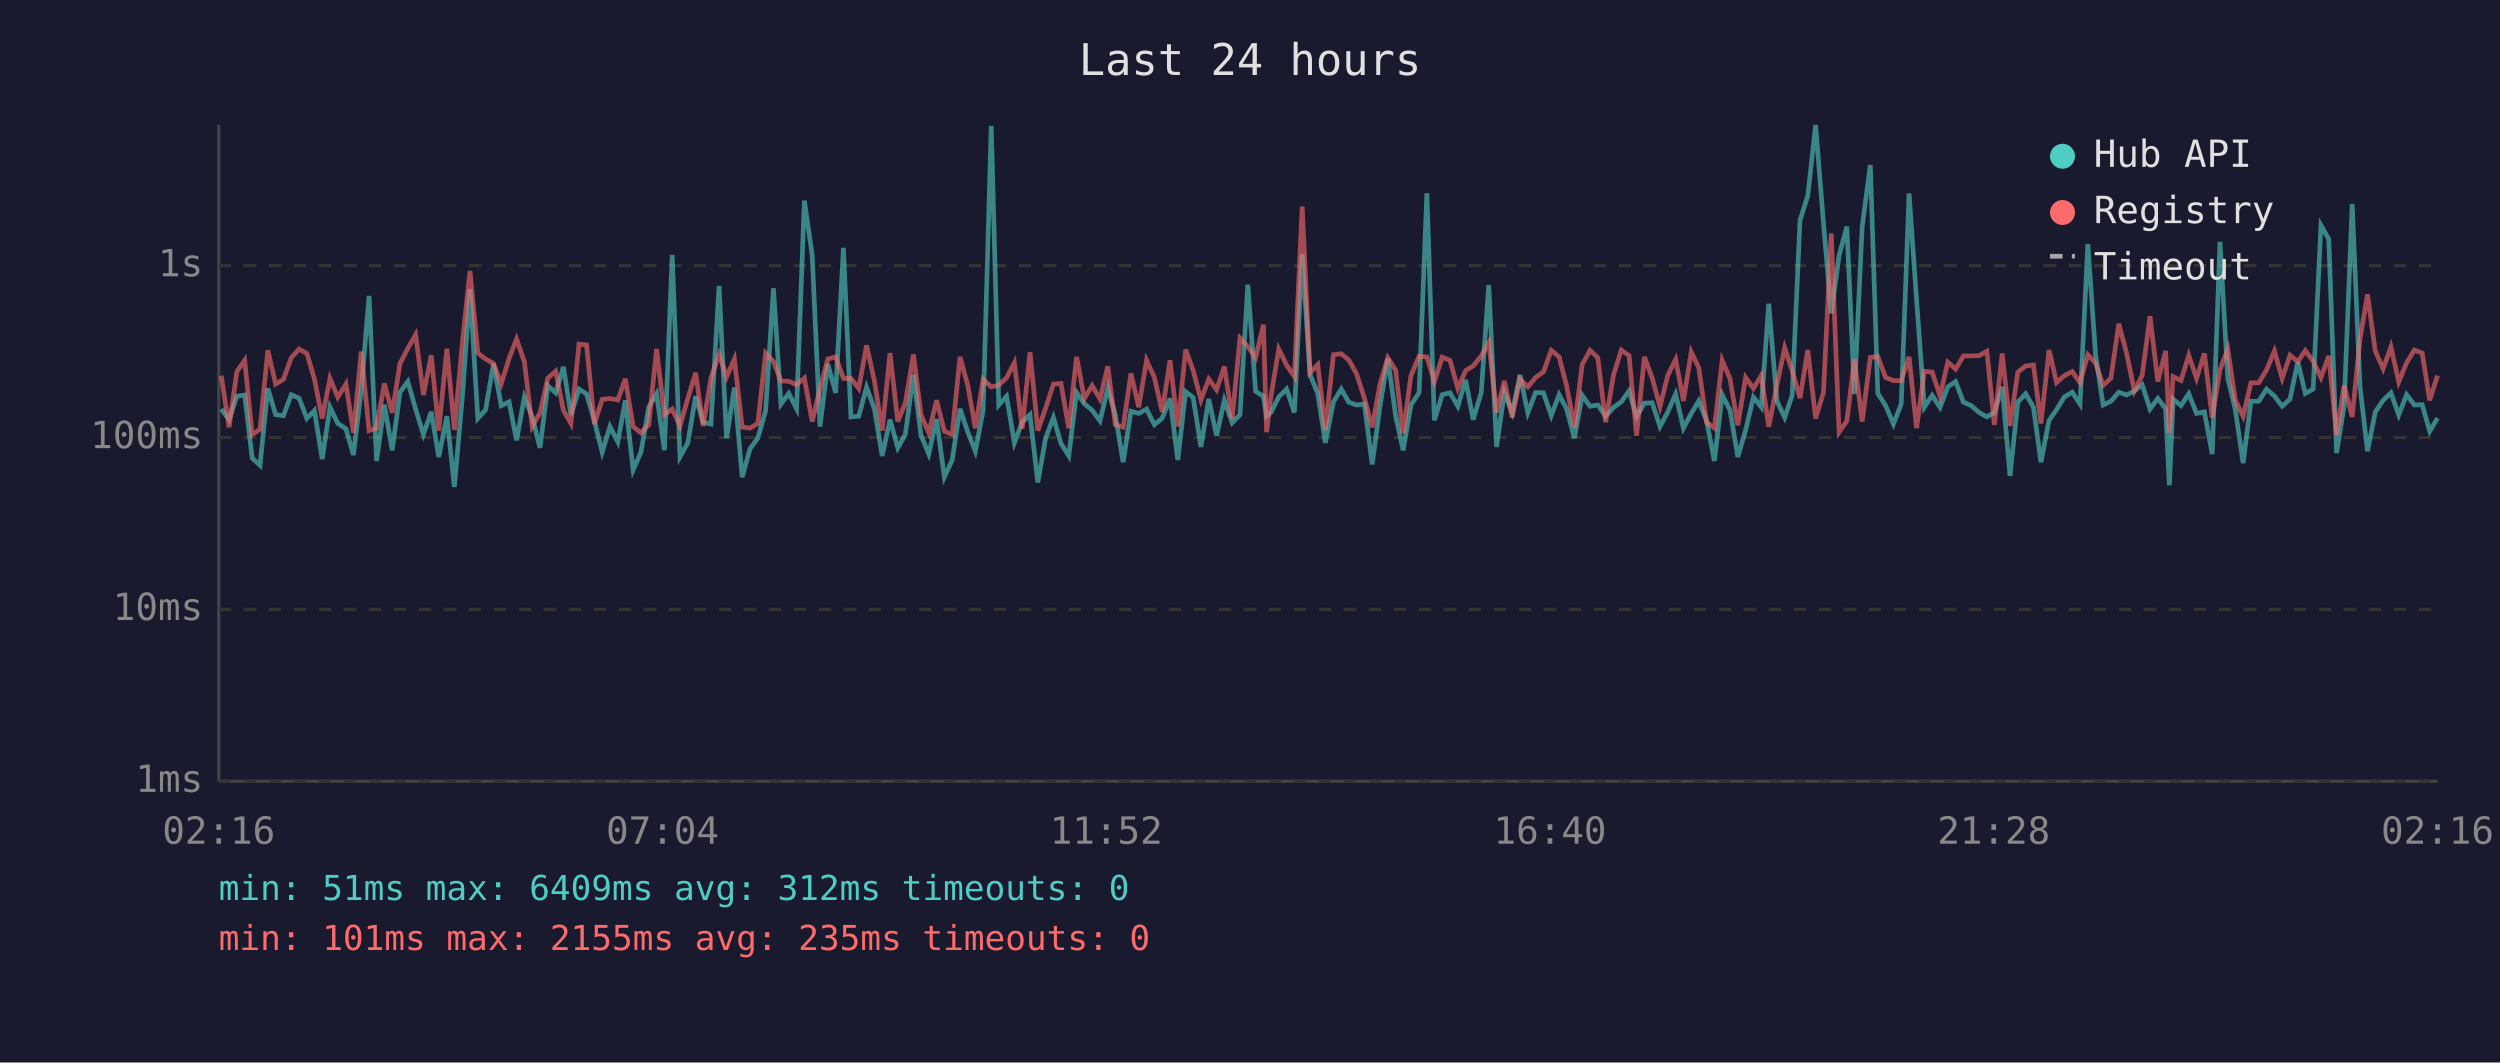
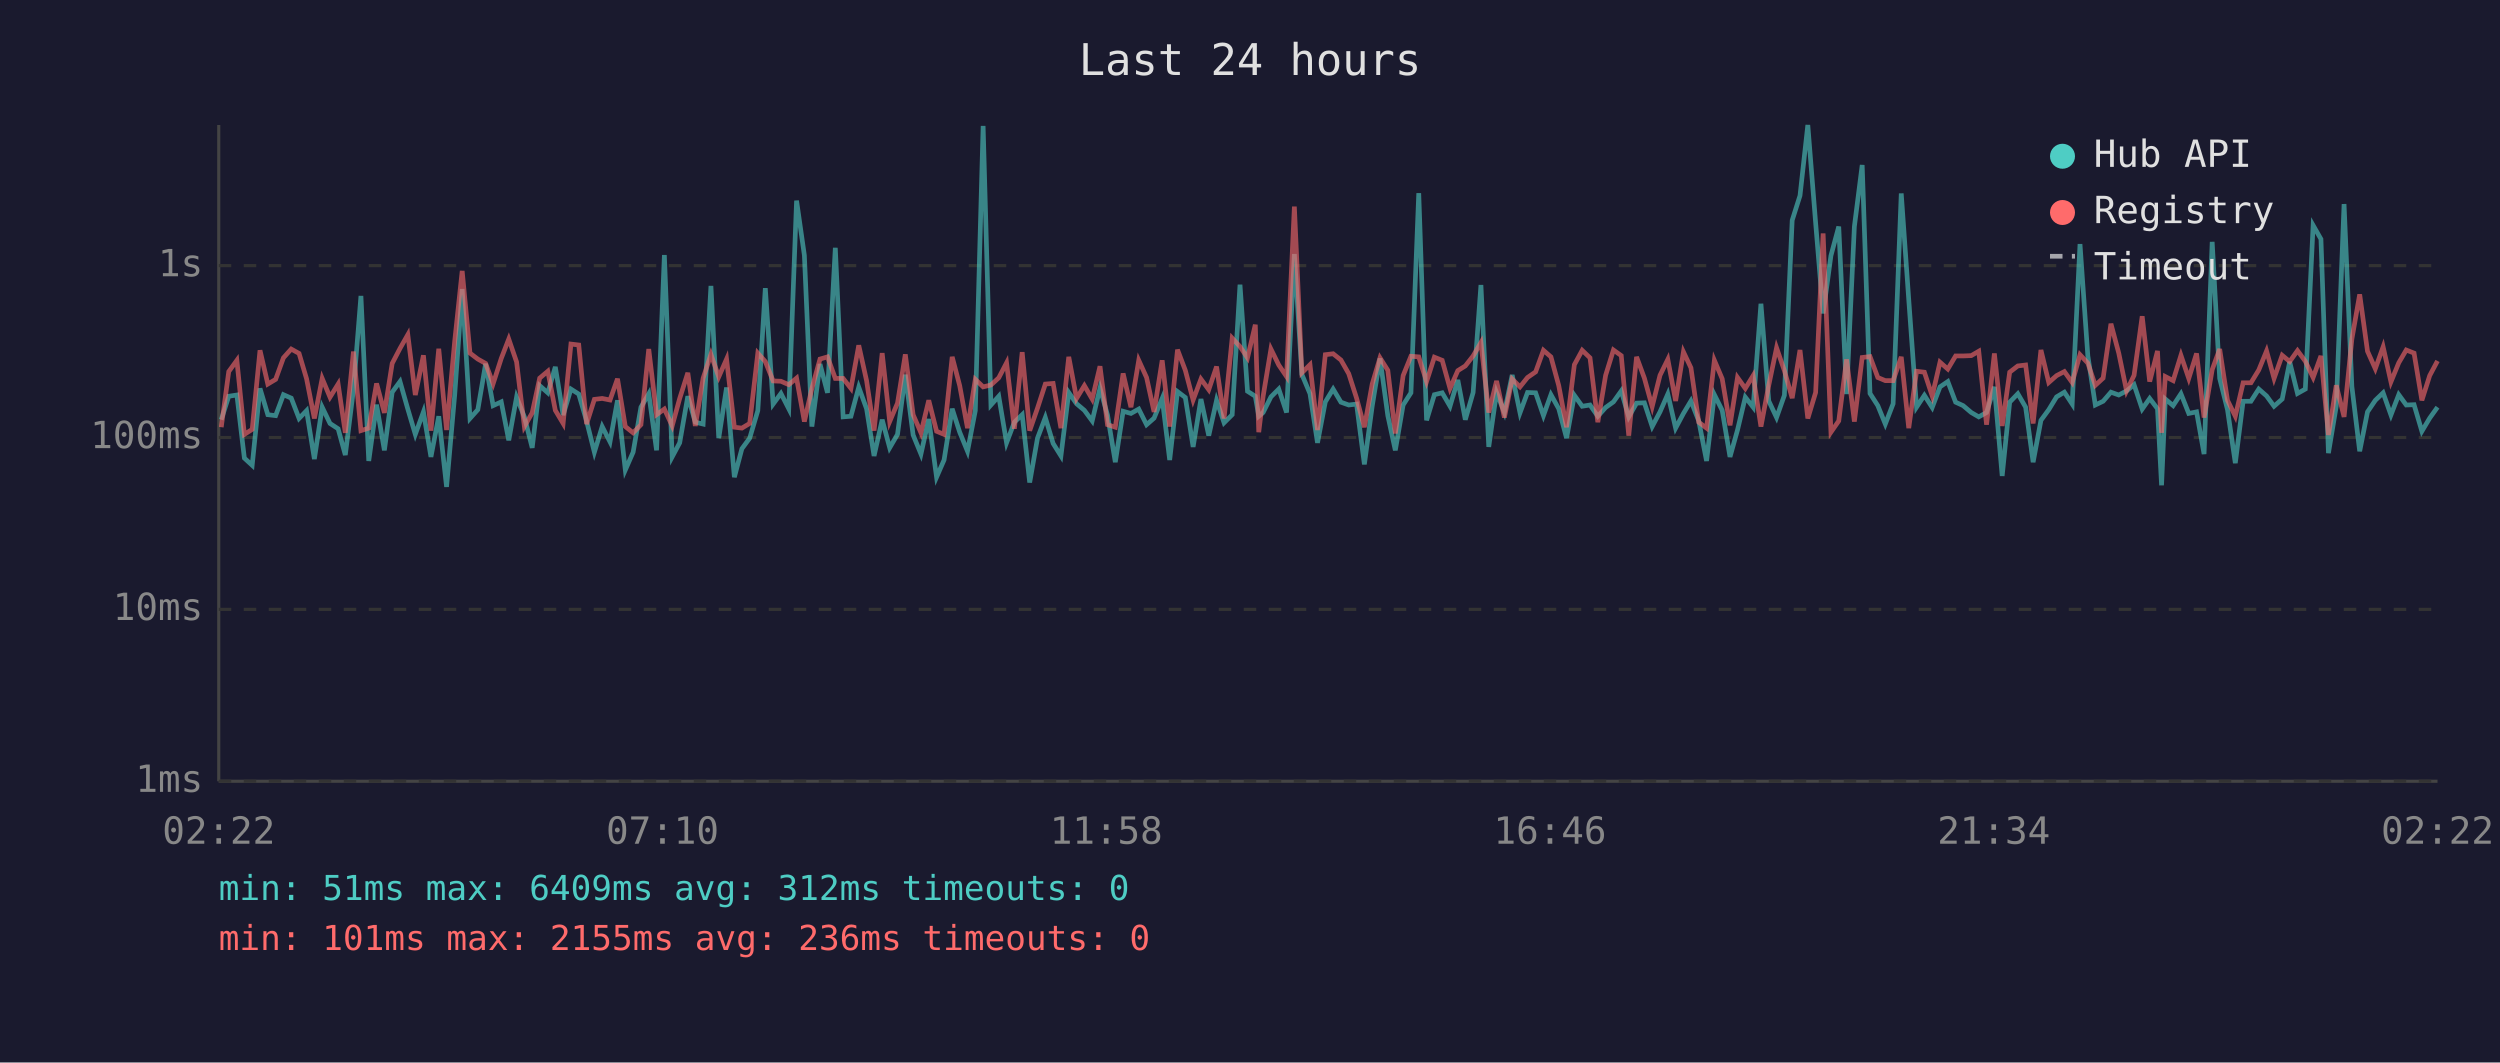
<svg xmlns="http://www.w3.org/2000/svg" viewBox="0 0 800 340" font-family="monospace" font-size="12">
  <rect width="800" height="340" fill="#1a1a2e" />
  <text x="400" y="24" fill="#e0e0e0" font-size="14" text-anchor="middle">Last 24 hours</text>
  <line x1="70" y1="40" x2="70" y2="250" stroke="#444" stroke-width="1" />
  <line x1="70" y1="250" x2="780" y2="250" stroke="#444" stroke-width="1" />
  <line x1="70" y1="250" x2="780" y2="250" stroke="#333" stroke-width="1" stroke-dasharray="4" />
  <text x="65" y="250" fill="#888" text-anchor="end" dominant-baseline="middle">1ms</text>
  <line x1="70" y1="195" x2="780" y2="195" stroke="#333" stroke-width="1" stroke-dasharray="4" />
  <text x="65" y="195" fill="#888" text-anchor="end" dominant-baseline="middle">10ms</text>
  <line x1="70" y1="140" x2="780" y2="140" stroke="#333" stroke-width="1" stroke-dasharray="4" />
  <text x="65" y="140" fill="#888" text-anchor="end" dominant-baseline="middle">100ms</text>
  <line x1="70" y1="85" x2="780" y2="85" stroke="#333" stroke-width="1" stroke-dasharray="4" />
  <text x="65" y="85" fill="#888" text-anchor="end" dominant-baseline="middle">1s</text>
-   <text x="70" y="270" fill="#888" text-anchor="middle">02:16</text>
-   <text x="212" y="270" fill="#888" text-anchor="middle">07:04</text>
-   <text x="354" y="270" fill="#888" text-anchor="middle">11:52</text>
-   <text x="496" y="270" fill="#888" text-anchor="middle">16:40</text>
-   <text x="638" y="270" fill="#888" text-anchor="middle">21:28</text>
-   <text x="780" y="270" fill="#888" text-anchor="middle">02:16</text>
-   <polyline points="70.8,130.9 73.3,134.3 75.8,126.8 78.3,126.4 80.7,146.6 83.2,148.9 85.7,124.3 88.2,132.7 90.7,133.0 93.2,126.3 95.7,127.4 98.2,133.9 100.6,131.4 103.1,146.9 105.6,130.3 108.1,135.5 110.7,137.2 113.1,145.6 115.6,124.7 118.1,94.7 120.5,147.5 123.0,129.5 125.5,144.1 128.0,125.5 130.5,122.1 133.0,130.9 135.5,139.0 138.0,131.8 140.4,146.2 143.0,133.2 145.4,155.8 148.0,126.4 150.4,92.5 152.9,133.9 155.4,131.1 157.9,116.4 160.4,129.8 162.9,128.6 165.3,140.9 167.8,127.1 170.3,133.4 172.8,143.3 175.3,123.4 177.8,125.7 180.3,117.4 182.7,132.8 185.3,124.5 187.7,126.1 190.2,134.7 192.7,144.7 195.2,136.5 197.7,141.4 200.1,128.1 202.6,150.4 205.1,144.7 207.6,130.3 210.1,126.0 212.6,144.1 215.1,81.6 217.6,146.2 220.1,141.7 222.6,126.8 225.0,135.1 227.5,135.7 230.1,91.5 232.5,140.2 235.0,124.0 237.5,152.7 240.0,143.6 242.5,140.2 245.0,131.4 247.5,92.2 249.9,129.3 252.4,125.9 254.9,130.8 257.4,64.2 259.9,81.7 262.4,136.5 264.9,116.5 267.4,125.7 269.9,79.3 272.3,133.4 274.8,133.2 277.3,123.9 279.8,130.8 282.3,145.9 284.8,134.3 287.3,143.3 289.7,139.0 292.3,119.9 294.7,139.2 297.2,145.3 299.7,134.1 302.2,152.7 304.7,147.2 307.2,130.8 309.7,138.3 312.1,144.4 314.6,131.4 317.2,40.3 319.6,129.6 322.1,126.8 324.6,141.7 327.1,135.1 329.6,132.7 332.1,154.4 334.6,140.2 337.1,133.6 339.5,141.9 342.0,145.9 344.5,125.6 347.0,129.2 349.5,131.3 352.0,134.7 354.5,124.2 356.9,132.8 359.4,147.9 361.9,131.6 364.4,132.3 366.9,130.9 369.4,135.9 371.9,133.8 374.4,127.5 376.9,147.2 379.4,125.3 381.8,127.2 384.3,143.0 386.8,127.7 389.3,139.4 391.8,128.1 394.3,135.3 396.8,132.7 399.3,91.1 401.8,125.2 404.3,126.8 405.3,133.2 406.7,132.0 409.2,127.0 411.7,124.5 414.2,132.0 416.7,81.3 419.2,119.8 421.7,126.0 424.1,141.7 426.7,128.6 429.2,124.5 431.6,128.7 434.1,129.6 436.6,129.3 439.1,148.6 441.6,130.0 444.1,114.7 446.6,133.0 449.0,144.1 451.5,129.6 454.1,125.7 456.6,61.8 459.0,134.5 461.5,126.3 464.0,125.7 466.5,130.0 469.0,121.6 471.4,134.3 474.0,125.6 476.4,91.2 478.9,143.0 481.4,125.6 483.9,132.0 486.4,120.0 488.9,132.1 491.4,125.6 493.9,125.7 496.4,133.0 498.9,126.3 501.3,130.8 503.8,140.2 506.3,126.5 508.8,130.0 511.3,129.6 513.8,133.2 516.3,130.4 518.8,128.6 521.3,125.1 523.7,133.4 526.2,129.0 528.7,128.9 531.2,136.5 533.7,131.8 536.2,126.1 538.7,137.0 541.2,132.3 543.6,128.3 546.1,134.7 548.6,147.5 551.1,126.3 553.6,131.3 556.1,146.2 558.6,137.6 561.1,127.1 563.6,130.3 566.0,97.2 568.6,128.3 571.1,133.6 573.5,126.5 576.0,70.5 578.5,62.6 581.0,40.0 583.5,71.3 586.0,100.3 588.5,81.8 591.0,72.5 593.4,126.1 595.9,72.5 598.5,52.8 600.9,125.9 603.4,129.8 605.9,135.7 608.4,129.2 610.9,61.9 613.3,95.9 615.8,130.3 618.3,126.5 620.8,130.4 623.3,123.8 625.8,122.1 628.3,128.7 630.8,129.8 633.3,132.0 635.8,133.4 638.2,132.0 640.7,123.8 643.2,152.3 645.7,128.7 648.2,126.0 650.7,130.3 653.1,147.9 655.7,134.5 658.1,131.1 660.6,127.0 663.1,125.5 665.6,129.3 668.1,78.1 670.6,113.8 673.0,129.6 675.5,128.4 678.0,125.5 680.5,126.4 683.0,125.1 685.5,123.1 688.0,130.9 690.5,127.5 693.0,130.8 694.2,155.3 695.4,127.7 697.9,129.8 700.4,126.0 702.9,132.3 705.4,131.8 707.9,145.3 710.4,77.4 712.9,121.1 715.3,131.1 717.8,148.2 720.3,128.4 722.8,128.4 725.3,124.5 727.8,126.7 730.3,130.0 732.8,127.7 735.3,115.8 737.7,125.9 740.2,124.5 742.7,72.1 745.2,76.5 747.7,145.0 750.1,130.0 752.7,65.3 755.2,123.7 757.6,144.4 760.1,131.8 762.6,128.1 765.1,125.7 767.6,132.8 770.1,126.3 772.6,129.6 775.1,129.5 777.5,138.0 780.0,133.8" fill="none" stroke="#4ecdc4" stroke-width="1.5" opacity="0.6" />
-   <polyline points="70.8,120.2 73.3,136.7 75.8,118.9 78.3,115.3 80.7,139.0 83.2,137.4 85.7,112.1 88.2,122.9 90.7,121.4 93.2,114.5 95.7,111.7 98.2,113.1 100.6,121.2 103.1,133.9 105.6,121.1 108.1,127.1 110.7,122.9 113.1,138.5 115.6,112.5 118.1,137.8 120.5,137.0 123.0,122.7 125.5,132.1 128.0,116.3 130.5,111.5 133.0,107.1 135.5,126.4 138.0,113.7 140.4,137.8 143.0,111.6 145.4,137.6 148.0,109.2 150.4,86.7 152.9,113.0 155.4,114.9 157.9,116.3 160.4,122.8 162.9,114.7 165.3,108.5 167.8,115.8 170.3,136.5 172.8,132.1 175.3,121.0 177.8,118.8 180.3,131.3 182.7,135.5 185.3,110.1 187.7,110.4 190.2,135.7 192.7,127.8 195.2,127.5 197.7,128.0 200.1,121.2 202.6,136.5 205.1,138.5 207.6,135.9 210.1,111.7 212.6,132.7 215.1,130.9 217.6,136.3 220.1,127.5 222.6,119.3 225.0,136.3 227.5,121.0 230.1,113.4 232.5,120.6 235.0,114.9 237.5,136.7 240.0,137.0 242.5,135.5 245.0,113.0 247.5,115.7 249.9,121.9 252.4,122.0 254.9,123.1 257.4,121.0 259.9,134.9 262.4,124.3 264.9,114.9 267.4,114.2 269.9,121.1 272.3,121.1 274.8,124.3 277.3,110.5 279.8,121.8 282.3,137.8 284.8,113.0 287.3,134.9 289.7,129.0 292.3,113.4 294.7,132.7 297.2,138.5 299.7,128.1 302.2,138.0 304.7,139.0 307.2,114.2 309.7,123.4 312.1,137.0 314.6,121.4 317.2,123.8 319.6,123.2 322.1,120.9 324.6,116.1 327.1,137.2 329.6,112.7 332.1,137.8 334.6,130.6 337.1,122.9 339.5,122.7 342.0,137.0 344.5,114.2 347.0,127.5 349.5,123.4 352.0,127.7 354.5,117.2 356.9,135.9 359.4,136.7 361.9,119.5 364.4,130.3 366.9,115.3 369.4,120.8 371.9,131.8 374.4,115.3 376.9,136.5 379.4,111.9 381.8,118.5 384.3,128.0 386.8,121.3 389.3,124.7 391.8,117.3 394.3,133.9 396.8,108.2 399.3,110.9 401.8,114.5 404.3,103.9 405.3,138.3 406.7,126.8 409.2,111.7 411.7,116.8 414.2,120.5 416.7,66.1 419.2,119.3 421.7,116.7 424.1,137.6 426.7,113.5 429.2,113.2 431.6,115.2 434.1,119.6 436.6,127.4 439.1,136.7 441.6,122.9 444.1,114.5 446.6,118.5 449.0,138.7 451.5,120.2 454.1,114.0 456.6,114.2 459.0,122.1 461.5,114.3 464.0,115.3 466.5,124.3 469.0,118.6 471.4,117.1 474.0,113.9 476.4,109.6 478.9,132.0 481.4,121.9 483.9,133.6 486.4,121.3 488.9,123.8 491.4,120.8 493.9,119.0 496.4,112.1 498.9,114.2 501.3,123.4 503.8,136.7 506.3,116.7 508.8,112.1 511.3,114.5 513.8,135.1 516.3,120.1 518.8,112.0 521.3,113.8 523.7,139.4 526.2,114.2 528.7,121.0 531.2,130.1 533.7,120.1 536.2,115.0 538.7,128.3 541.2,112.6 543.6,117.7 546.1,135.1 548.6,137.0 551.1,115.3 553.6,121.2 556.1,136.1 558.6,120.8 561.1,124.3 563.6,120.2 566.0,136.5 568.6,123.3 571.1,111.3 573.5,118.6 576.0,127.4 578.5,112.0 581.0,133.9 583.5,125.6 586.0,74.7 588.5,138.3 591.0,134.7 593.4,115.0 595.9,134.9 598.5,114.4 600.9,114.1 603.4,120.8 605.9,121.8 608.4,121.8 610.9,114.2 613.3,137.0 615.8,118.8 618.3,119.1 620.8,126.7 623.3,115.9 625.8,118.1 628.3,113.9 630.8,113.9 633.3,113.8 635.8,112.4 638.2,135.9 640.7,113.1 643.2,136.3 645.7,119.1 648.2,117.1 650.7,116.8 653.1,135.5 655.7,112.0 658.1,122.4 660.6,120.2 663.1,118.9 665.6,122.4 668.1,113.5 670.6,116.2 673.0,123.3 675.5,121.0 678.0,103.6 680.5,113.0 683.0,125.1 685.5,120.1 688.0,101.2 690.5,122.1 693.0,112.3 694.2,138.5 695.4,120.5 697.9,121.8 700.4,113.7 702.9,121.1 705.4,113.1 707.9,133.6 710.4,118.3 712.9,111.7 715.3,128.1 717.8,133.2 720.3,122.5 722.8,122.5 725.3,118.4 727.8,112.3 730.3,121.1 732.8,113.7 735.3,115.7 737.7,112.2 740.2,115.6 742.7,120.8 745.2,113.9 747.7,139.2 750.1,123.3 752.7,133.4 755.2,108.5 757.6,94.2 760.1,112.4 762.6,118.0 765.1,111.0 767.6,122.2 770.1,116.1 772.6,112.0 775.1,113.0 777.5,128.1 780.0,120.2" fill="none" stroke="#ff6b6b" stroke-width="1.5" opacity="0.6" />
+   <text x="70" y="270" fill="#888" text-anchor="middle">02:22</text>
+   <text x="212" y="270" fill="#888" text-anchor="middle">07:10</text>
+   <text x="354" y="270" fill="#888" text-anchor="middle">11:58</text>
+   <text x="496" y="270" fill="#888" text-anchor="middle">16:46</text>
+   <text x="638" y="270" fill="#888" text-anchor="middle">21:34</text>
+   <text x="780" y="270" fill="#888" text-anchor="middle">02:22</text>
+   <polyline points="70.8,134.3 73.2,126.8 75.8,126.4 78.2,146.6 80.7,148.9 83.2,124.3 85.7,132.7 88.2,133.0 90.7,126.3 93.2,127.4 95.7,133.9 98.1,131.4 100.6,146.9 103.1,130.3 105.6,135.5 108.2,137.2 110.5,145.6 113.1,124.7 115.5,94.7 118.0,147.5 120.5,129.5 123.0,144.1 125.5,125.5 128.0,122.1 130.5,130.9 132.9,139.0 135.5,131.8 137.9,146.2 140.4,133.2 142.9,155.8 145.5,126.4 147.9,92.5 150.4,133.9 152.9,131.1 155.4,116.4 157.8,129.8 160.4,128.6 162.8,140.9 165.3,127.1 167.8,133.4 170.3,143.3 172.7,123.4 175.3,125.7 177.7,117.4 180.2,132.8 182.7,124.5 185.2,126.1 187.7,134.7 190.2,144.7 192.7,136.5 195.2,141.4 197.6,128.1 200.1,150.4 202.6,144.7 205.1,130.3 207.6,126.0 210.1,144.1 212.6,81.6 215.1,146.2 217.5,141.7 220.1,126.8 222.5,135.1 225.0,135.7 227.5,91.5 230.0,140.2 232.5,124.0 235.0,152.7 237.4,143.6 239.9,140.2 242.5,131.4 244.9,92.2 247.4,129.3 249.9,125.9 252.4,130.8 254.9,64.2 257.4,81.7 259.8,136.5 262.4,116.5 264.8,125.7 267.3,79.3 269.8,133.4 272.3,133.2 274.8,123.9 277.3,130.8 279.7,145.9 282.3,134.3 284.7,143.3 287.2,139.0 289.7,119.9 292.2,139.2 294.7,145.3 297.2,134.1 299.7,152.7 302.1,147.2 304.7,130.8 307.1,138.3 309.6,144.4 312.1,131.4 314.6,40.3 317.1,129.6 319.6,126.8 322.1,141.7 324.6,135.1 327.1,132.7 329.5,154.4 332.0,140.2 334.5,133.6 337.0,141.9 339.5,145.9 342.0,125.6 344.5,129.2 347.0,131.3 349.5,134.7 352.0,124.2 354.4,132.8 356.9,147.9 359.4,131.6 361.9,132.3 364.4,130.9 366.9,135.9 369.3,133.8 371.9,127.5 374.3,147.2 376.8,125.3 379.3,127.2 381.8,143.0 384.3,127.7 386.8,139.4 389.3,128.1 391.7,135.3 394.3,132.7 396.8,91.1 399.2,125.2 401.7,126.8 402.8,133.2 404.2,132.0 406.7,127.0 409.2,124.5 411.7,132.0 414.2,81.3 416.6,119.8 419.2,126.0 421.6,141.7 424.1,128.6 426.6,124.5 429.1,128.7 431.6,129.6 434.1,129.3 436.6,148.6 439.1,130.0 441.6,114.7 444.1,133.0 446.5,144.1 449.0,129.6 451.5,125.7 454.0,61.8 456.5,134.5 459.0,126.3 461.5,125.7 464.0,130.0 466.5,121.6 468.9,134.3 471.4,125.6 473.9,91.2 476.4,143.0 478.9,125.6 481.4,132.0 483.9,120.0 486.4,132.1 488.8,125.6 491.4,125.7 493.9,133.0 496.3,126.3 498.8,130.8 501.3,140.2 503.8,126.5 506.3,130.0 508.8,129.6 511.3,133.2 513.8,130.4 516.3,128.6 518.8,125.1 521.2,133.4 523.7,129.0 526.2,128.9 528.7,136.5 531.2,131.8 533.7,126.1 536.2,137.0 538.7,132.3 541.1,128.3 543.6,134.7 546.1,147.5 548.6,126.3 551.1,131.3 553.6,146.2 556.0,137.6 558.5,127.1 561.0,130.3 563.5,97.2 566.0,128.3 568.5,133.6 571.0,126.5 573.5,70.5 576.0,62.6 578.5,40.0 581.0,71.3 583.4,100.3 585.9,81.8 588.4,72.5 590.9,126.1 593.4,72.5 595.9,52.8 598.4,125.9 600.9,129.8 603.3,135.7 605.8,129.2 608.4,61.9 610.8,95.9 613.3,130.3 615.8,126.5 618.3,130.4 620.8,123.8 623.3,122.1 625.8,128.7 628.2,129.8 630.8,132.0 633.2,133.4 635.7,132.0 638.2,123.8 640.7,152.3 643.1,128.7 645.7,126.0 648.2,130.3 650.6,147.9 653.1,134.5 655.6,131.1 658.1,127.0 660.6,125.5 663.1,129.3 665.6,78.1 668.1,113.8 670.5,129.6 673.0,128.4 675.5,125.5 678.0,126.4 680.5,125.1 682.9,123.1 685.5,130.9 687.9,127.5 690.4,130.8 691.7,155.3 692.9,127.7 695.4,129.8 697.9,126.0 700.4,132.3 702.9,131.8 705.3,145.3 707.9,77.4 710.3,121.1 712.8,131.1 715.3,148.2 717.8,128.4 720.3,128.4 722.8,124.5 725.3,126.7 727.7,130.0 730.3,127.7 732.7,115.8 735.2,125.9 737.7,124.5 740.2,72.1 742.7,76.5 745.1,145.0 747.6,130.0 750.1,65.3 752.6,123.7 755.1,144.4 757.6,131.8 760.1,128.1 762.6,125.7 765.1,132.8 767.6,126.3 770.0,129.6 772.5,129.5 775.0,138.0 777.5,133.8 780.0,130.3" fill="none" stroke="#4ecdc4" stroke-width="1.5" opacity="0.6" />
+   <polyline points="70.8,136.7 73.2,118.9 75.8,115.3 78.2,139.0 80.7,137.4 83.2,112.1 85.7,122.9 88.2,121.4 90.7,114.5 93.2,111.7 95.7,113.1 98.1,121.2 100.6,133.9 103.1,121.1 105.6,127.1 108.2,122.9 110.5,138.5 113.1,112.5 115.5,137.8 118.0,137.0 120.5,122.7 123.0,132.1 125.5,116.3 128.0,111.5 130.5,107.1 132.9,126.4 135.5,113.7 137.9,137.8 140.4,111.6 142.9,137.6 145.5,109.2 147.9,86.7 150.4,113.0 152.9,114.9 155.4,116.3 157.8,122.8 160.4,114.7 162.8,108.5 165.3,115.8 167.8,136.5 170.3,132.1 172.7,121.0 175.3,118.8 177.7,131.3 180.2,135.5 182.7,110.1 185.2,110.4 187.7,135.7 190.2,127.8 192.7,127.5 195.2,128.0 197.6,121.2 200.1,136.5 202.6,138.5 205.1,135.9 207.6,111.7 210.1,132.7 212.6,130.9 215.1,136.3 217.5,127.5 220.1,119.3 222.5,136.3 225.0,121.0 227.5,113.4 230.0,120.6 232.5,114.9 235.0,136.7 237.4,137.0 239.9,135.5 242.5,113.0 244.9,115.7 247.4,121.9 249.9,122.0 252.4,123.1 254.9,121.0 257.4,134.9 259.8,124.3 262.4,114.9 264.8,114.2 267.3,121.1 269.8,121.1 272.3,124.3 274.8,110.5 277.3,121.8 279.7,137.8 282.3,113.0 284.7,134.9 287.2,129.0 289.7,113.4 292.2,132.7 294.7,138.5 297.2,128.1 299.7,138.0 302.1,139.0 304.7,114.2 307.1,123.4 309.6,137.0 312.1,121.4 314.6,123.8 317.1,123.2 319.6,120.9 322.1,116.1 324.6,137.2 327.1,112.7 329.5,137.8 332.0,130.6 334.5,122.9 337.0,122.7 339.5,137.0 342.0,114.2 344.5,127.5 347.0,123.4 349.5,127.7 352.0,117.2 354.4,135.9 356.9,136.7 359.4,119.5 361.9,130.3 364.4,115.3 366.9,120.8 369.3,131.8 371.9,115.3 374.3,136.5 376.8,111.9 379.3,118.5 381.8,128.0 384.3,121.3 386.8,124.7 389.3,117.3 391.7,133.9 394.3,108.2 396.8,110.9 399.2,114.5 401.7,103.9 402.8,138.3 404.2,126.8 406.7,111.7 409.2,116.8 411.7,120.5 414.2,66.1 416.6,119.3 419.2,116.7 421.6,137.6 424.1,113.5 426.6,113.2 429.1,115.2 431.6,119.6 434.1,127.4 436.6,136.7 439.1,122.9 441.6,114.5 444.1,118.5 446.5,138.7 449.0,120.2 451.5,114.0 454.0,114.2 456.5,122.1 459.0,114.3 461.5,115.3 464.0,124.3 466.5,118.6 468.9,117.1 471.4,113.9 473.9,109.6 476.4,132.0 478.9,121.9 481.4,133.6 483.9,121.3 486.4,123.8 488.8,120.8 491.4,119.0 493.9,112.1 496.3,114.2 498.8,123.4 501.3,136.7 503.8,116.7 506.3,112.1 508.8,114.5 511.3,135.1 513.8,120.1 516.3,112.0 518.8,113.8 521.2,139.4 523.7,114.2 526.2,121.0 528.7,130.1 531.2,120.1 533.7,115.0 536.2,128.3 538.7,112.6 541.1,117.7 543.6,135.1 546.1,137.0 548.6,115.3 551.1,121.2 553.6,136.1 556.0,120.8 558.5,124.3 561.0,120.2 563.5,136.5 566.0,123.3 568.5,111.3 571.0,118.6 573.5,127.4 576.0,112.0 578.5,133.9 581.0,125.6 583.4,74.7 585.9,138.3 588.4,134.7 590.9,115.0 593.4,134.9 595.9,114.4 598.4,114.1 600.9,120.8 603.3,121.8 605.8,121.8 608.4,114.2 610.8,137.0 613.3,118.8 615.8,119.1 618.3,126.7 620.8,115.9 623.3,118.1 625.8,113.9 628.2,113.9 630.8,113.8 633.2,112.4 635.7,135.9 638.2,113.1 640.7,136.3 643.1,119.1 645.7,117.1 648.2,116.8 650.6,135.5 653.1,112.0 655.6,122.4 658.1,120.2 660.6,118.9 663.1,122.4 665.6,113.5 668.1,116.2 670.5,123.3 673.0,121.0 675.5,103.6 678.0,113.0 680.5,125.1 682.9,120.1 685.5,101.2 687.9,122.1 690.4,112.3 691.7,138.5 692.9,120.5 695.4,121.8 697.9,113.7 700.4,121.1 702.9,113.1 705.3,133.6 707.9,118.3 710.3,111.7 712.8,128.1 715.3,133.2 717.8,122.5 720.3,122.5 722.8,118.4 725.3,112.3 727.7,121.1 730.3,113.7 732.7,115.7 735.2,112.2 737.7,115.6 740.2,120.8 742.7,113.9 745.1,139.2 747.6,123.3 750.1,133.4 752.6,108.5 755.1,94.2 757.6,112.4 760.1,118.0 762.6,111.0 765.1,122.2 767.6,116.1 770.0,112.0 772.5,113.0 775.0,128.1 777.5,120.2 780.0,115.5" fill="none" stroke="#ff6b6b" stroke-width="1.5" opacity="0.6" />
  <circle cx="660" cy="50" r="4" fill="#4ecdc4" />
  <text x="670" y="50" fill="#e0e0e0" dominant-baseline="middle">Hub API</text>
  <circle cx="660" cy="68" r="4" fill="#ff6b6b" />
  <text x="670" y="68" fill="#e0e0e0" dominant-baseline="middle">Registry</text>
  <line x1="656" y1="82" x2="664" y2="82" stroke="#e0e0e0" stroke-width="1.5" stroke-dasharray="4,3" opacity="0.7" />
  <text x="670" y="86" fill="#e0e0e0" dominant-baseline="middle">Timeout</text>
  <text x="70" y="288" fill="#4ecdc4" font-size="11">min: 51ms  max: 6409ms  avg: 312ms  timeouts: 0</text>
-   <text x="70" y="304" fill="#ff6b6b" font-size="11">min: 101ms  max: 2155ms  avg: 235ms  timeouts: 0</text>
+   <text x="70" y="304" fill="#ff6b6b" font-size="11">min: 101ms  max: 2155ms  avg: 236ms  timeouts: 0</text>
</svg>
